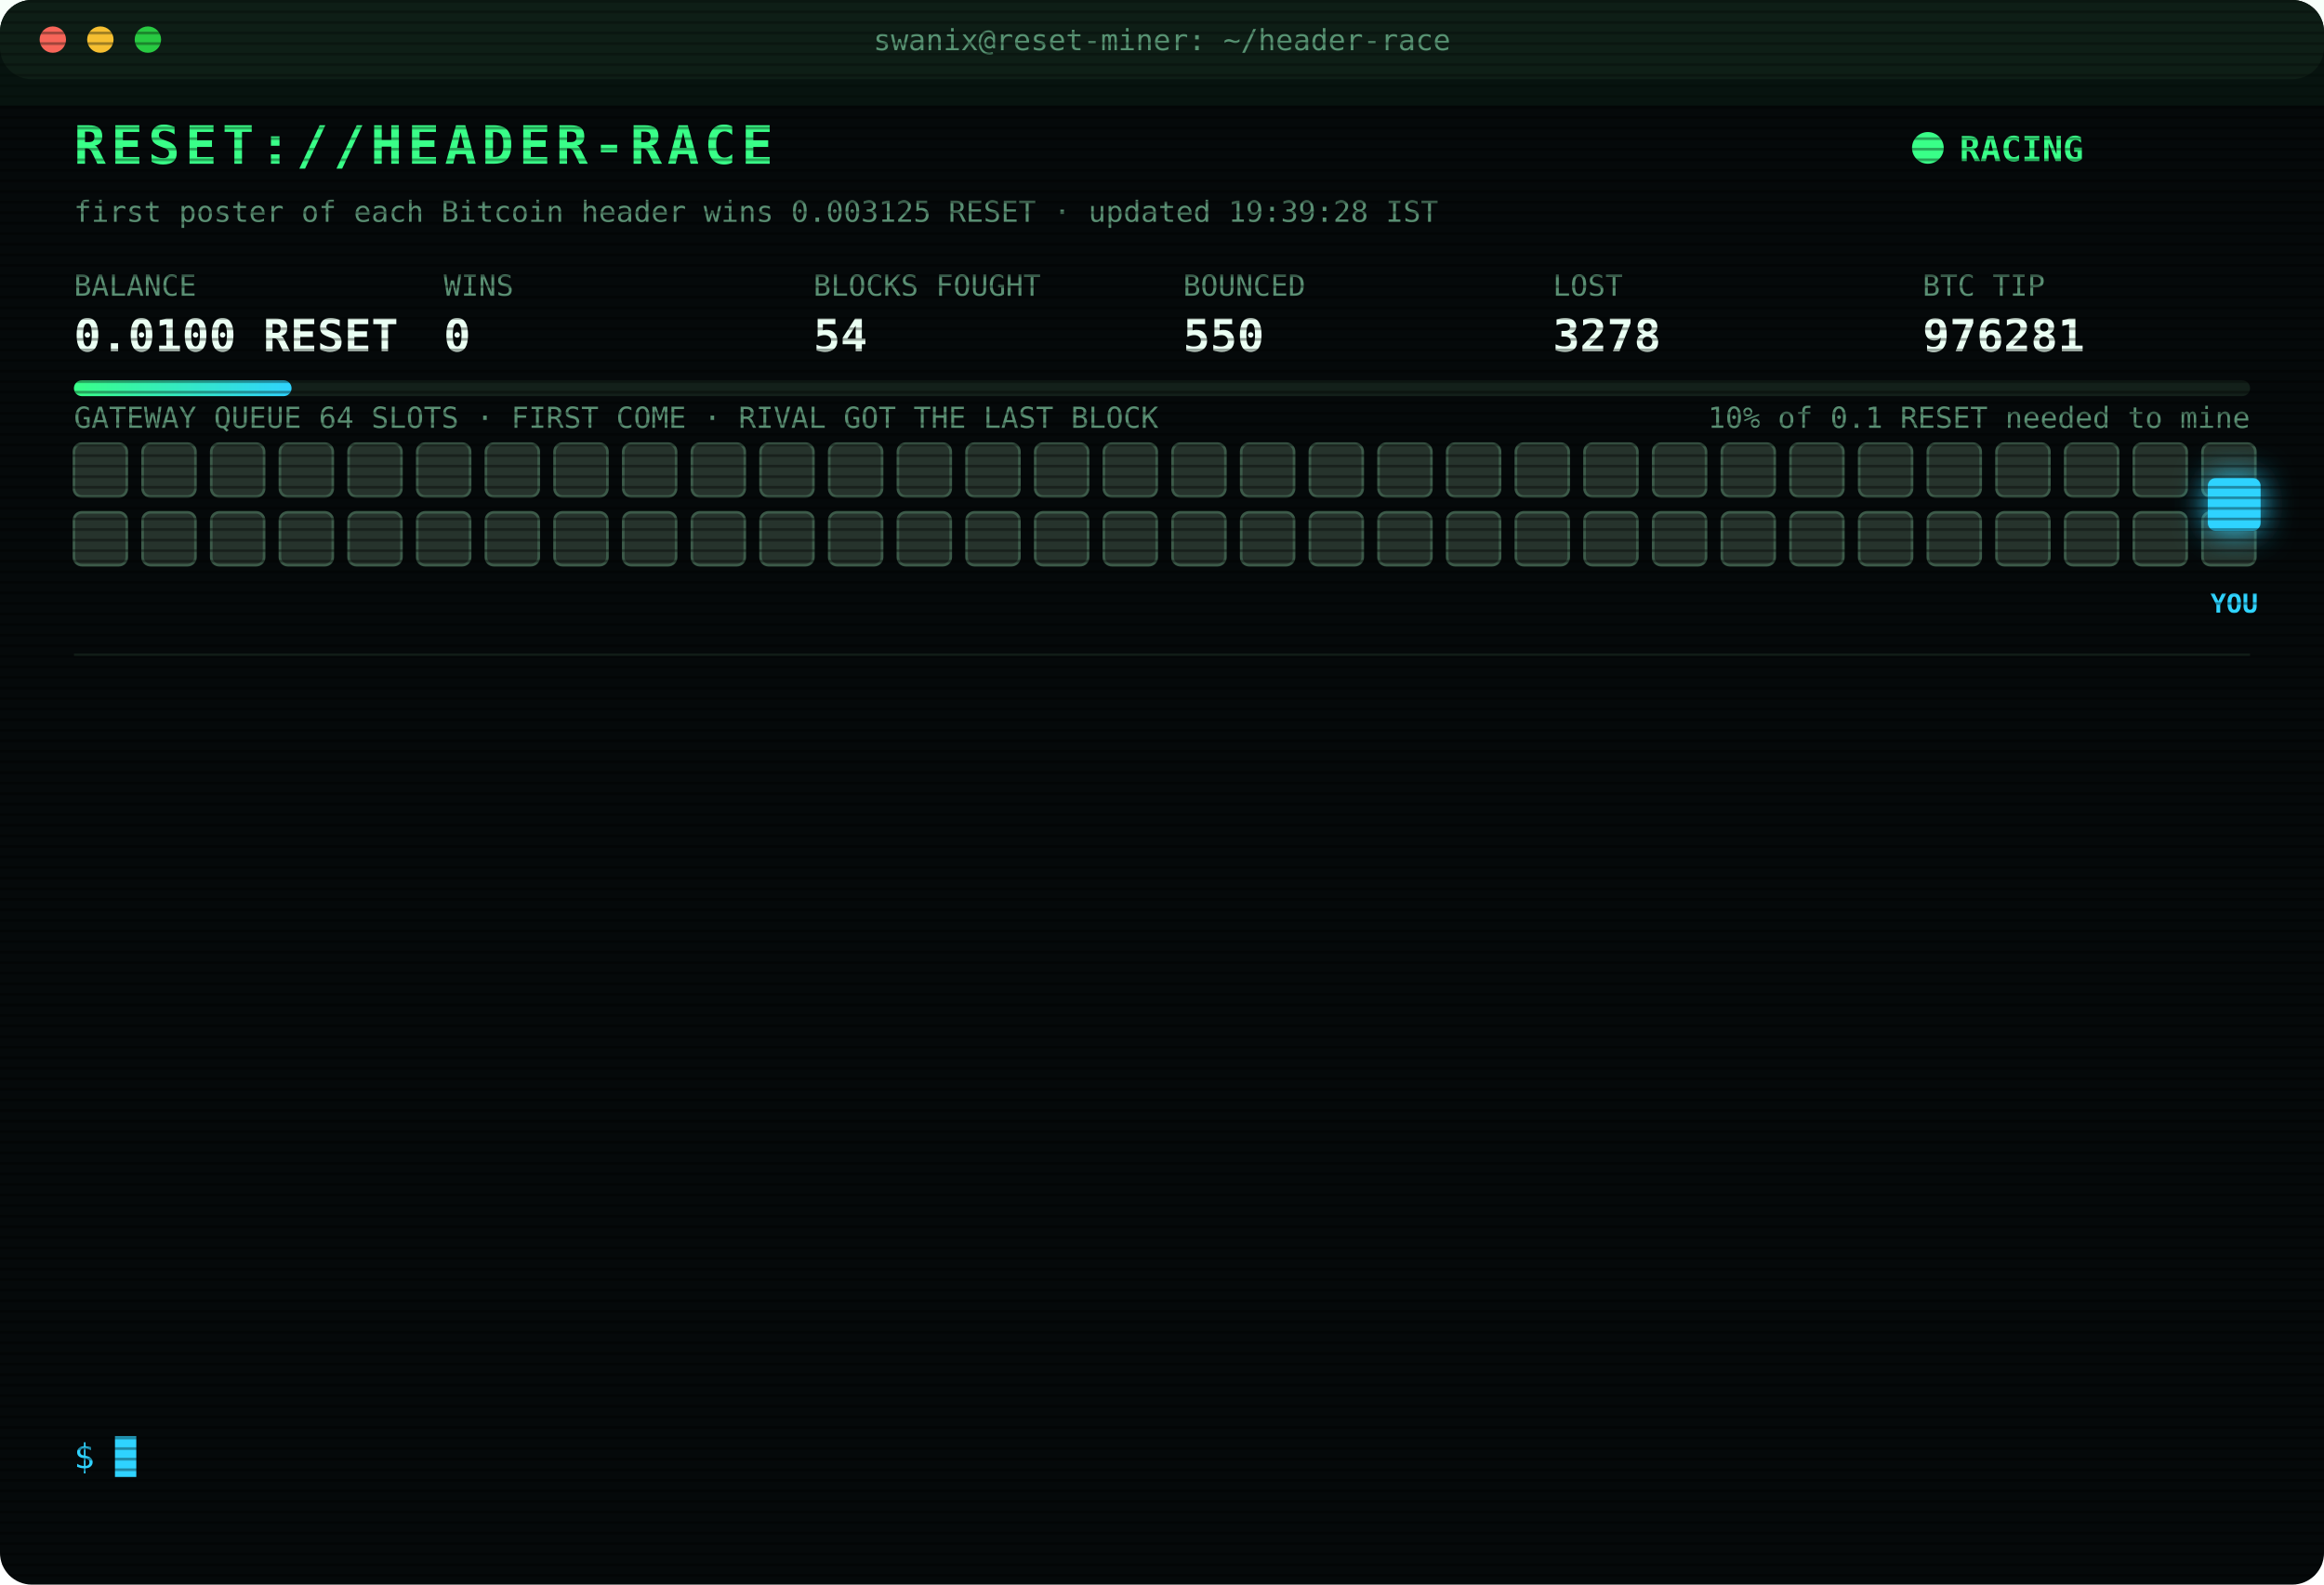
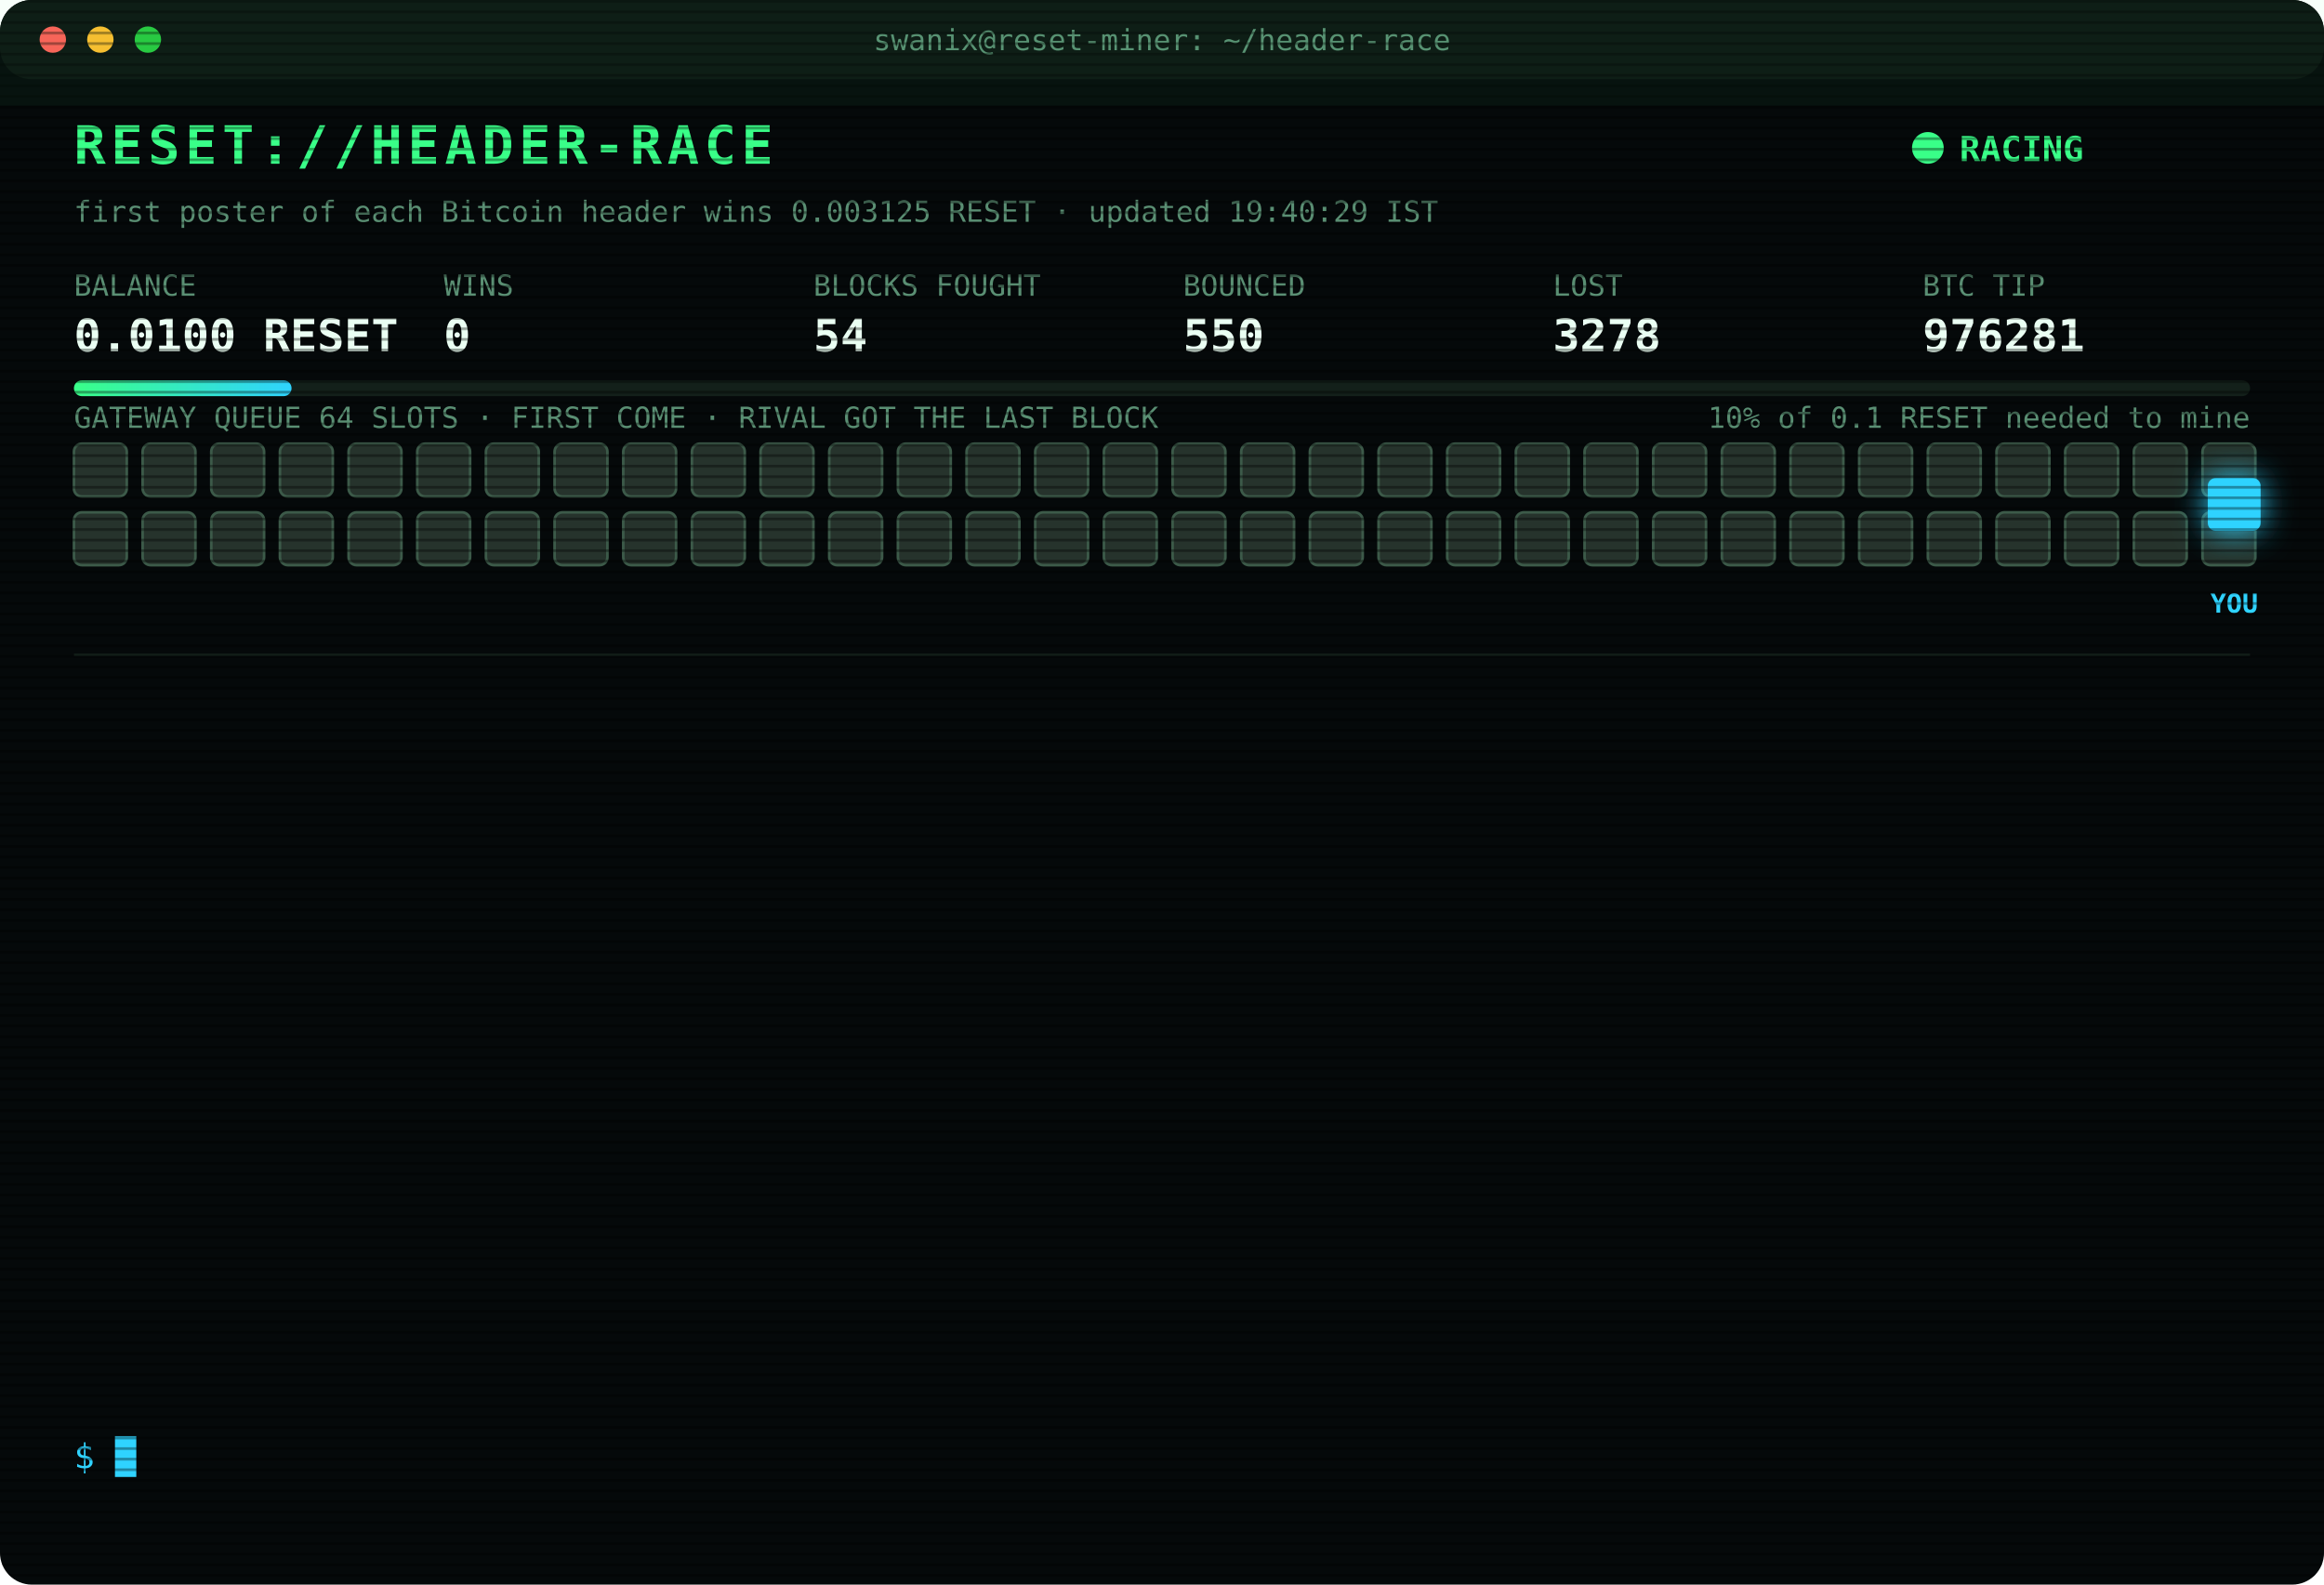
<svg xmlns="http://www.w3.org/2000/svg" width="880" height="600" viewBox="0 0 880 600" font-family="ui-monospace,SFMono-Regular,Menlo,Consolas,monospace">
  <style>
text{font-size:13px;fill:#7CFFB2}
.title{font-size:20px;font-weight:700;fill:#39FF88;letter-spacing:2px;animation:glitch 3s infinite steps(1)}
.sub{fill:#2fd3ff}.k{fill:#5a8f73;font-size:11px}.v{font-size:17px;font-weight:700;fill:#eafff3}
.ts{fill:#3f6b56}.boot{fill:#2fd3ff}.dim{fill:#5a8f73}.bad{fill:#ff4d6d}.warn{fill:#ffd23f}.mag{fill:#ff5cf0}.win{fill:#39FF88;font-weight:700}
.tag{font-size:10px;fill:#2fd3ff;font-weight:700}
.rival{fill:#26332c;stroke:#3c5a49;animation:jam 1.2s infinite alternate}
.idle{fill:#141c18;stroke:#22302a;animation:breathe 4s infinite}
.me{fill:#2fd3ff;filter:drop-shadow(0 0 6px #2fd3ff)}
.hover{animation:nudge 1.1s infinite ease-in-out}.bounce{animation:kick 1.4s infinite}
.ln{opacity:0;animation:in .4s forwards}
.cur{animation:blink 1s infinite steps(1)}
.scan{animation:scan 6s infinite linear}
.led{animation:blink 1.4s infinite}
@keyframes in{from{opacity:0;transform:translateX(-6px)}to{opacity:1;transform:none}}
@keyframes blink{50%{opacity:0}}
@keyframes jam{to{fill:#33463b}}
@keyframes breathe{50%{opacity:.4}}
@keyframes nudge{50%{transform:translateX(-10px)}}
@keyframes kick{0%,100%{transform:none}30%{transform:translateX(-14px)}55%{transform:translateX(10px) translateY(-6px)}}
@keyframes glitch{0%,92%{transform:none}93%{transform:translateX(2px);fill:#ff4d6d}95%{transform:translateX(-2px);fill:#2fd3ff}97%{transform:none}}
@keyframes scan{from{transform:translateY(-40px)}to{transform:translateY(600px)}}
</style>
  <defs>
    <pattern id="sl" width="4" height="4" patternUnits="userSpaceOnUse">
      <rect width="4" height="1" fill="#000" opacity=".35" />
    </pattern>
    <linearGradient id="bar">
      <stop offset="0" stop-color="#39FF88" />
      <stop offset="1" stop-color="#2fd3ff" />
    </linearGradient>
  </defs>
  <rect width="880" height="600" rx="12" fill="#05090a" />
  <rect width="880" height="30" rx="12" fill="#0d1512" />
  <circle cx="20" cy="15" r="5" fill="#ff5f57" />
  <circle cx="38" cy="15" r="5" fill="#febc2e" />
  <circle cx="56" cy="15" r="5" fill="#28c840" />
  <text x="440" y="19" text-anchor="middle" class="k">swanix@reset-miner: ~/header-race</text>
  <text x="28" y="62" class="title">RESET://HEADER-RACE</text>
  <circle class="led" cx="730" cy="56" r="6" fill="#39FF88" />
  <text x="742" y="61" class="win">RACING</text>
-   <text x="28" y="84" class="k">first poster of each Bitcoin header wins 0.003125 RESET · updated 19:39:28 IST</text>
+   <text x="28" y="84" class="k">first poster of each Bitcoin header wins 0.003125 RESET · updated 19:40:29 IST</text>
  <text x="28" y="112" class="k">BALANCE</text>
  <text x="28" y="133" class="v">0.0100 RESET</text>
  <text x="168" y="112" class="k">WINS</text>
  <text x="168" y="133" class="v">0</text>
  <text x="308" y="112" class="k">BLOCKS FOUGHT</text>
  <text x="308" y="133" class="v">54</text>
  <text x="448" y="112" class="k">BOUNCED</text>
  <text x="448" y="133" class="v">550</text>
  <text x="588" y="112" class="k">LOST</text>
  <text x="588" y="133" class="v">3278</text>
  <text x="728" y="112" class="k">BTC TIP</text>
  <text x="728" y="133" class="v">976281</text>
  <rect x="28" y="144" width="824" height="6" rx="3" fill="#13201a" />
  <rect x="28" y="144" width="82.4" height="6" rx="3" fill="url(#bar)" />
  <text x="852" y="162" text-anchor="end" class="k">10% of 0.1 RESET needed to mine</text>
  <text x="28" y="162" class="k">GATEWAY QUEUE 64 SLOTS · FIRST COME · RIVAL GOT THE LAST BLOCK</text>
  <rect class="rival" x="28" y="168" width="20" height="20" rx="3" style="animation-delay:0.00s" />
  <rect class="rival" x="54" y="168" width="20" height="20" rx="3" style="animation-delay:0.05s" />
  <rect class="rival" x="80" y="168" width="20" height="20" rx="3" style="animation-delay:0.10s" />
  <rect class="rival" x="106" y="168" width="20" height="20" rx="3" style="animation-delay:0.15s" />
  <rect class="rival" x="132" y="168" width="20" height="20" rx="3" style="animation-delay:0.20s" />
  <rect class="rival" x="158" y="168" width="20" height="20" rx="3" style="animation-delay:0.25s" />
  <rect class="rival" x="184" y="168" width="20" height="20" rx="3" style="animation-delay:0.30s" />
  <rect class="rival" x="210" y="168" width="20" height="20" rx="3" style="animation-delay:0.35s" />
  <rect class="rival" x="236" y="168" width="20" height="20" rx="3" style="animation-delay:0.40s" />
  <rect class="rival" x="262" y="168" width="20" height="20" rx="3" style="animation-delay:0.45s" />
  <rect class="rival" x="288" y="168" width="20" height="20" rx="3" style="animation-delay:0.50s" />
  <rect class="rival" x="314" y="168" width="20" height="20" rx="3" style="animation-delay:0.55s" />
  <rect class="rival" x="340" y="168" width="20" height="20" rx="3" style="animation-delay:0.60s" />
  <rect class="rival" x="366" y="168" width="20" height="20" rx="3" style="animation-delay:0.65s" />
  <rect class="rival" x="392" y="168" width="20" height="20" rx="3" style="animation-delay:0.70s" />
  <rect class="rival" x="418" y="168" width="20" height="20" rx="3" style="animation-delay:0.75s" />
  <rect class="rival" x="444" y="168" width="20" height="20" rx="3" style="animation-delay:0.80s" />
  <rect class="rival" x="470" y="168" width="20" height="20" rx="3" style="animation-delay:0.85s" />
  <rect class="rival" x="496" y="168" width="20" height="20" rx="3" style="animation-delay:0.90s" />
  <rect class="rival" x="522" y="168" width="20" height="20" rx="3" style="animation-delay:0.95s" />
  <rect class="rival" x="548" y="168" width="20" height="20" rx="3" style="animation-delay:1.00s" />
  <rect class="rival" x="574" y="168" width="20" height="20" rx="3" style="animation-delay:1.05s" />
  <rect class="rival" x="600" y="168" width="20" height="20" rx="3" style="animation-delay:1.10s" />
  <rect class="rival" x="626" y="168" width="20" height="20" rx="3" style="animation-delay:1.15s" />
  <rect class="rival" x="652" y="168" width="20" height="20" rx="3" style="animation-delay:1.20s" />
  <rect class="rival" x="678" y="168" width="20" height="20" rx="3" style="animation-delay:1.25s" />
  <rect class="rival" x="704" y="168" width="20" height="20" rx="3" style="animation-delay:1.30s" />
  <rect class="rival" x="730" y="168" width="20" height="20" rx="3" style="animation-delay:1.35s" />
  <rect class="rival" x="756" y="168" width="20" height="20" rx="3" style="animation-delay:1.40s" />
  <rect class="rival" x="782" y="168" width="20" height="20" rx="3" style="animation-delay:1.45s" />
  <rect class="rival" x="808" y="168" width="20" height="20" rx="3" style="animation-delay:1.50s" />
  <rect class="rival" x="834" y="168" width="20" height="20" rx="3" style="animation-delay:1.55s" />
  <rect class="rival" x="28" y="194" width="20" height="20" rx="3" style="animation-delay:1.60s" />
  <rect class="rival" x="54" y="194" width="20" height="20" rx="3" style="animation-delay:1.65s" />
  <rect class="rival" x="80" y="194" width="20" height="20" rx="3" style="animation-delay:1.70s" />
  <rect class="rival" x="106" y="194" width="20" height="20" rx="3" style="animation-delay:1.75s" />
  <rect class="rival" x="132" y="194" width="20" height="20" rx="3" style="animation-delay:1.80s" />
  <rect class="rival" x="158" y="194" width="20" height="20" rx="3" style="animation-delay:1.85s" />
  <rect class="rival" x="184" y="194" width="20" height="20" rx="3" style="animation-delay:1.90s" />
  <rect class="rival" x="210" y="194" width="20" height="20" rx="3" style="animation-delay:1.95s" />
  <rect class="rival" x="236" y="194" width="20" height="20" rx="3" style="animation-delay:2.00s" />
  <rect class="rival" x="262" y="194" width="20" height="20" rx="3" style="animation-delay:2.05s" />
  <rect class="rival" x="288" y="194" width="20" height="20" rx="3" style="animation-delay:2.10s" />
  <rect class="rival" x="314" y="194" width="20" height="20" rx="3" style="animation-delay:2.15s" />
  <rect class="rival" x="340" y="194" width="20" height="20" rx="3" style="animation-delay:2.20s" />
  <rect class="rival" x="366" y="194" width="20" height="20" rx="3" style="animation-delay:2.25s" />
  <rect class="rival" x="392" y="194" width="20" height="20" rx="3" style="animation-delay:2.30s" />
  <rect class="rival" x="418" y="194" width="20" height="20" rx="3" style="animation-delay:2.35s" />
  <rect class="rival" x="444" y="194" width="20" height="20" rx="3" style="animation-delay:2.40s" />
  <rect class="rival" x="470" y="194" width="20" height="20" rx="3" style="animation-delay:2.45s" />
  <rect class="rival" x="496" y="194" width="20" height="20" rx="3" style="animation-delay:2.50s" />
  <rect class="rival" x="522" y="194" width="20" height="20" rx="3" style="animation-delay:2.55s" />
  <rect class="rival" x="548" y="194" width="20" height="20" rx="3" style="animation-delay:2.60s" />
  <rect class="rival" x="574" y="194" width="20" height="20" rx="3" style="animation-delay:2.65s" />
  <rect class="rival" x="600" y="194" width="20" height="20" rx="3" style="animation-delay:2.70s" />
  <rect class="rival" x="626" y="194" width="20" height="20" rx="3" style="animation-delay:2.75s" />
  <rect class="rival" x="652" y="194" width="20" height="20" rx="3" style="animation-delay:2.80s" />
  <rect class="rival" x="678" y="194" width="20" height="20" rx="3" style="animation-delay:2.85s" />
  <rect class="rival" x="704" y="194" width="20" height="20" rx="3" style="animation-delay:2.90s" />
  <rect class="rival" x="730" y="194" width="20" height="20" rx="3" style="animation-delay:2.95s" />
  <rect class="rival" x="756" y="194" width="20" height="20" rx="3" style="animation-delay:3.00s" />
  <rect class="rival" x="782" y="194" width="20" height="20" rx="3" style="animation-delay:3.05s" />
  <rect class="rival" x="808" y="194" width="20" height="20" rx="3" style="animation-delay:3.10s" />
  <rect class="rival" x="834" y="194" width="20" height="20" rx="3" style="animation-delay:3.15s" />
  <g class="hover">
    <rect class="me" x="836" y="181" width="20" height="20" rx="3" />
    <text class="tag" x="846" y="232" text-anchor="middle">YOU</text>
  </g>
  <line x1="28" x2="852" y1="248" y2="248" stroke="#13201a" />
  <g class="ln" style="animation-delay:0.40s">
-     <text x="28" y="270" class="ts">17:17:13</text>
-     <text x="104" y="270" class="bad">[LOST] #976269 taken by a rival miner</text>
+     <text x="28" y="270" class="ts">17:21:25</text>
+     <text x="104" y="270" class="bad">[LOST] #976270 taken by a rival miner</text>
  </g>
  <g class="ln" style="animation-delay:0.65s">
-     <text x="28" y="292" class="ts">17:21:25</text>
-     <text x="104" y="292" class="bad">[LOST] #976270 taken by a rival miner</text>
+     <text x="28" y="292" class="ts">17:35:12</text>
+     <text x="104" y="292" class="bad">[LOST] #976271 taken by a rival miner</text>
  </g>
  <g class="ln" style="animation-delay:0.90s">
-     <text x="28" y="314" class="ts">17:35:12</text>
-     <text x="104" y="314" class="bad">[LOST] #976271 taken by a rival miner</text>
+     <text x="28" y="314" class="ts">17:41:36</text>
+     <text x="104" y="314" class="bad">[LOST] #976272 taken by a rival miner</text>
  </g>
  <g class="ln" style="animation-delay:1.15s">
-     <text x="28" y="336" class="ts">17:41:36</text>
-     <text x="104" y="336" class="bad">[LOST] #976272 taken by a rival miner</text>
+     <text x="28" y="336" class="ts">17:50:36</text>
+     <text x="104" y="336" class="bad">[LOST] #976273 taken by a rival miner</text>
  </g>
  <g class="ln" style="animation-delay:1.40s">
-     <text x="28" y="358" class="ts">17:50:36</text>
-     <text x="104" y="358" class="bad">[LOST] #976273 taken by a rival miner</text>
+     <text x="28" y="358" class="ts">18:12:40</text>
+     <text x="104" y="358" class="bad">[LOST] #976274 taken by a rival miner</text>
  </g>
  <g class="ln" style="animation-delay:1.65s">
-     <text x="28" y="380" class="ts">18:12:40</text>
-     <text x="104" y="380" class="bad">[LOST] #976274 taken by a rival miner</text>
+     <text x="28" y="380" class="ts">18:29:55</text>
+     <text x="104" y="380" class="bad">[LOST] #976275 taken by a rival miner</text>
  </g>
  <g class="ln" style="animation-delay:1.90s">
-     <text x="28" y="402" class="ts">18:29:55</text>
-     <text x="104" y="402" class="bad">[LOST] #976275 taken by a rival miner</text>
+     <text x="28" y="402" class="ts">18:44:05</text>
+     <text x="104" y="402" class="bad">[LOST] #976276 taken by a rival miner</text>
  </g>
  <g class="ln" style="animation-delay:2.15s">
-     <text x="28" y="424" class="ts">18:44:05</text>
-     <text x="104" y="424" class="bad">[LOST] #976276 taken by a rival miner</text>
+     <text x="28" y="424" class="ts">18:44:22</text>
+     <text x="104" y="424" class="bad">[LOST] #976277 taken by a rival miner</text>
  </g>
  <g class="ln" style="animation-delay:2.40s">
-     <text x="28" y="446" class="ts">18:44:22</text>
-     <text x="104" y="446" class="bad">[LOST] #976277 taken by a rival miner</text>
+     <text x="28" y="446" class="ts">18:47:49</text>
+     <text x="104" y="446" class="bad">[LOST] #976278 taken by a rival miner</text>
  </g>
  <g class="ln" style="animation-delay:2.65s">
-     <text x="28" y="468" class="ts">18:47:49</text>
-     <text x="104" y="468" class="bad">[LOST] #976278 taken by a rival miner</text>
+     <text x="28" y="468" class="ts">19:29:59</text>
+     <text x="104" y="468" class="bad">[LOST] #976279 taken by a rival miner</text>
  </g>
  <g class="ln" style="animation-delay:2.90s">
-     <text x="28" y="490" class="ts">19:29:59</text>
-     <text x="104" y="490" class="bad">[LOST] #976279 taken by a rival miner</text>
+     <text x="28" y="490" class="ts">19:36:34</text>
+     <text x="104" y="490" class="bad">[LOST] #976280 taken by a rival miner</text>
  </g>
  <g class="ln" style="animation-delay:3.15s">
-     <text x="28" y="512" class="ts">19:36:34</text>
-     <text x="104" y="512" class="bad">[LOST] #976280 taken by a rival miner</text>
+     <text x="28" y="512" class="ts">19:39:28</text>
+     <text x="104" y="512" class="bad">[LOST] #976281 taken by a rival miner</text>
  </g>
  <g class="ln" style="animation-delay:3.40s">
-     <text x="28" y="534" class="ts">19:39:28</text>
-     <text x="104" y="534" class="bad">[LOST] #976281 taken by a rival miner</text>
+     <text x="28" y="534" class="ts">19:40:29</text>
+     <text x="104" y="534" class="dim">[STINT END] calls 765 · wins 0</text>
  </g>
  <text x="28" y="556" class="sub">$ <tspan class="cur">█</tspan>
  </text>
  <rect width="880" height="600" rx="12" fill="url(#sl)" pointer-events="none" />
  <rect class="scan" width="880" height="40" fill="#39FF88" opacity=".04" />
</svg>
